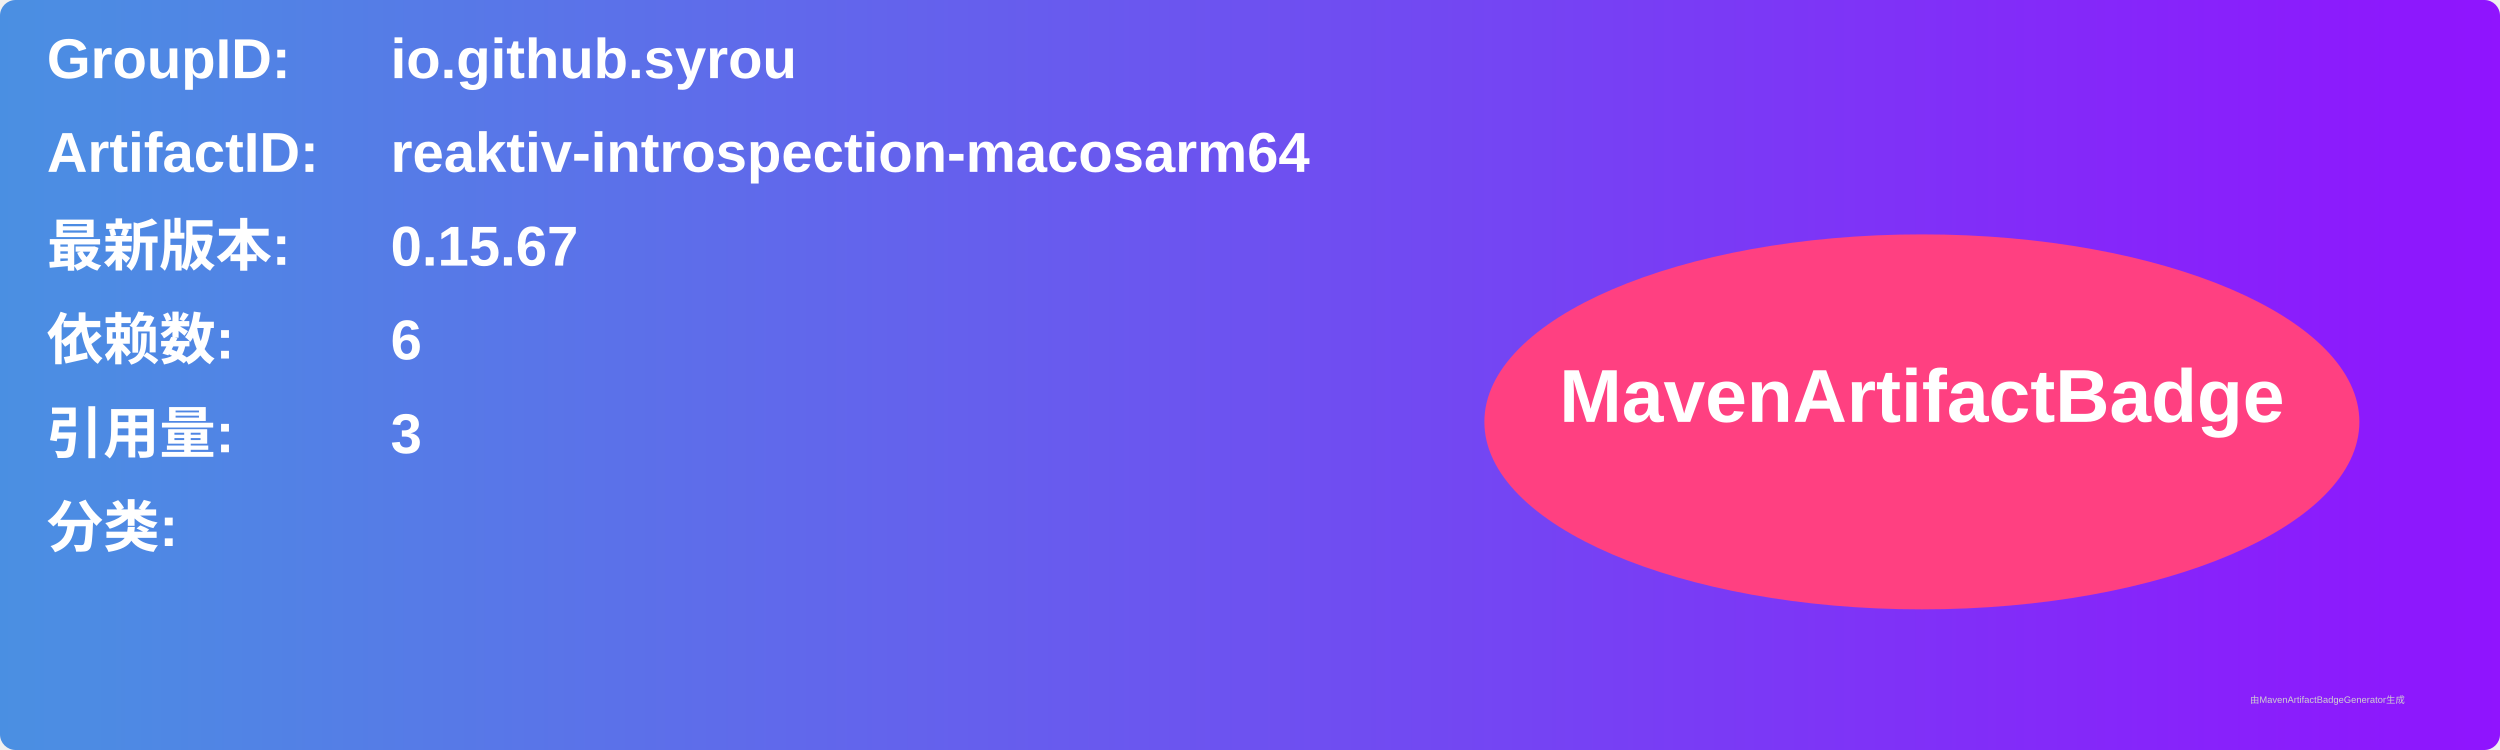
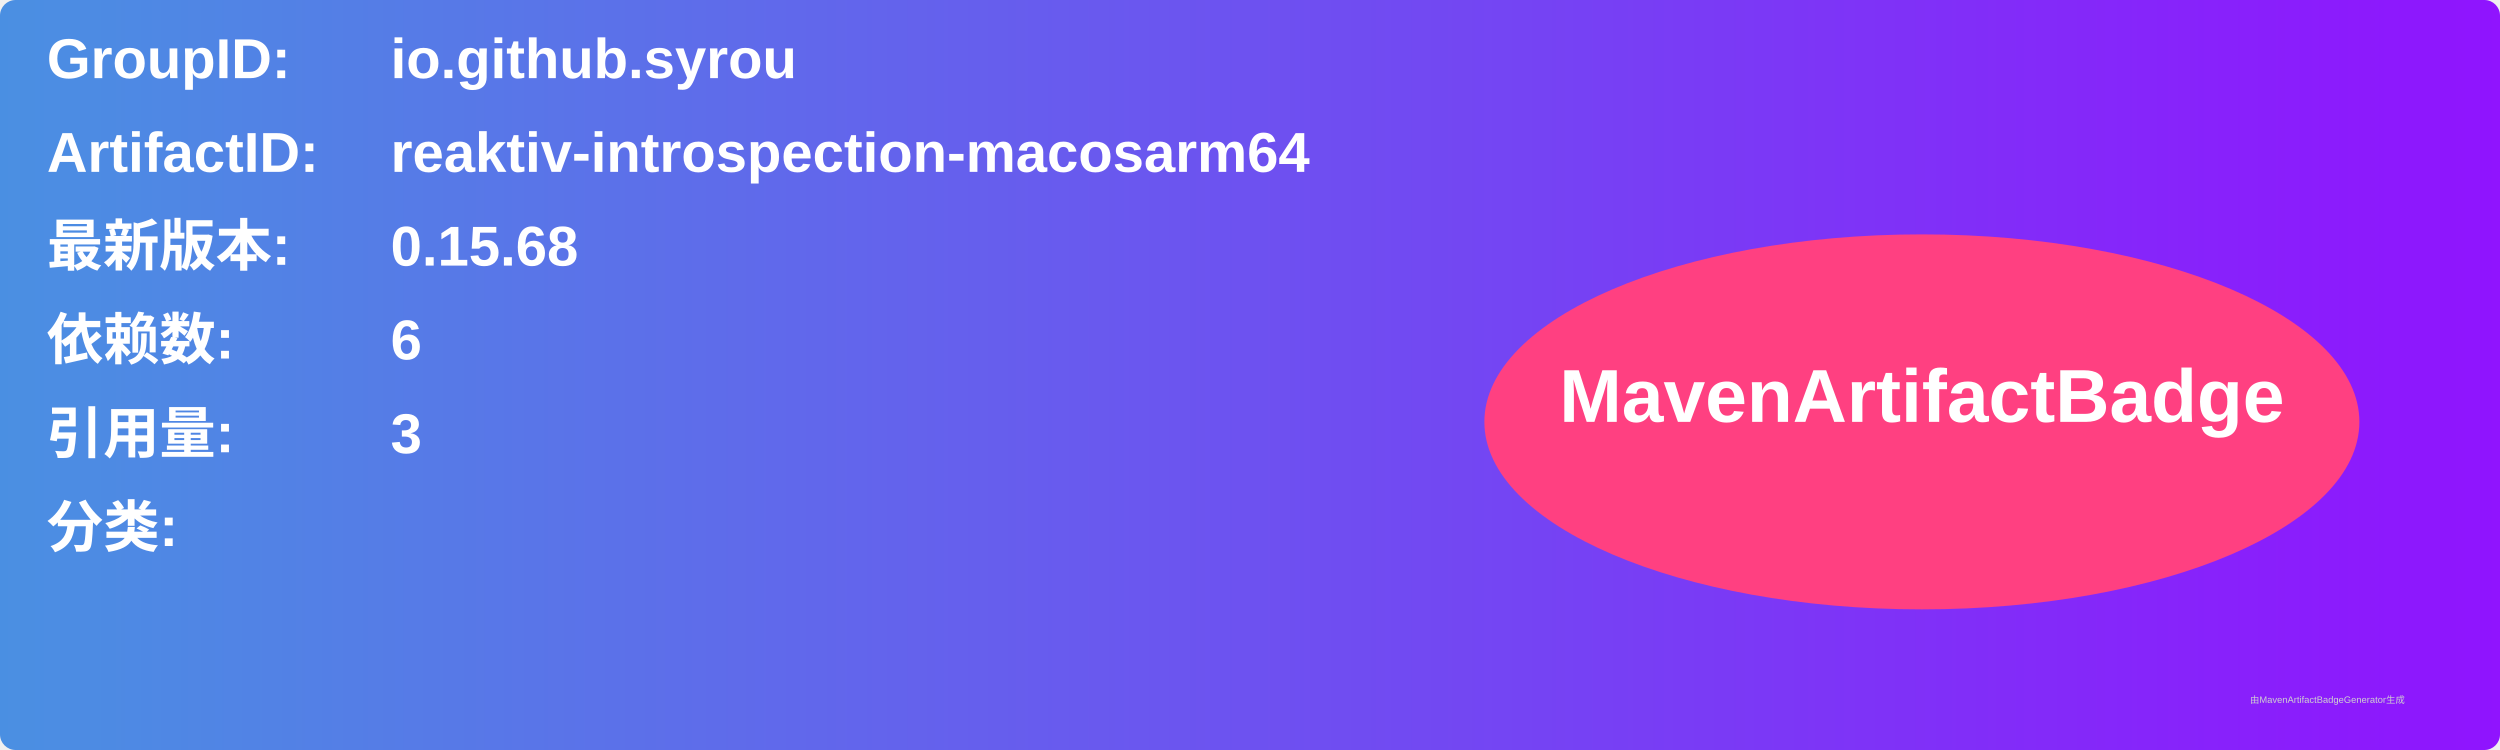
<svg xmlns="http://www.w3.org/2000/svg" width="800" height="240" viewBox="0 0 800 240">
  <linearGradient id="grad" x1="0%" y1="0%" x2="100%" y2="0%">
    <stop offset="0%" stop-color="#4a90e2" />
    <stop offset="100%" stop-color="#9013fe" />
  </linearGradient>
  <rect width="100%" height="100%" rx="5" ry="5" fill="url(#grad)" />
  <g transform="translate(15, 15)">
    <text x="0" y="10" font-family="Arial" font-size="18" fill="white" font-weight="bold" width="260">GroupID:</text>
    <text x="110" y="10" font-family="Arial" font-size="18" fill="white" font-weight="bold" width="460">io.github.syrou</text>
    <text x="0" y="40" font-family="Arial" font-size="18" fill="white" font-weight="bold" width="260">ArtifactID:</text>
    <text x="110" y="40" font-family="Arial" font-size="18" fill="white" font-weight="bold" width="460">reaktiv-introspection-macosarm64</text>
    <text x="0" y="70" font-family="Arial" font-size="18" fill="white" font-weight="bold">最新版本:</text>
    <text x="110" y="70" font-family="Arial" font-size="18" fill="white" font-weight="bold">
-       <tspan font-weight="bold">0.15.67</tspan>
+       <tspan font-weight="bold">0.15.68</tspan>
    </text>
    <text x="0" y="100" font-family="Arial" font-size="18" fill="white" font-weight="bold">依赖数: </text>
    <text x="110" y="100" font-family="Arial" font-size="18" fill="white">
      <tspan font-weight="bold">6</tspan>
    </text>
    <text x="0" y="130" font-family="Arial" font-size="18" fill="white" font-weight="bold">引用量: </text>
    <text x="110" y="130" font-family="Arial" font-size="18" fill="white">
      <tspan font-weight="bold">3</tspan>
    </text>
    <text x="0" y="160" font-family="Arial" font-size="18" fill="white" font-weight="bold">分类:</text>
    <text x="10" y="190" font-family="Arial" font-size="10" fill="white">
      <tspan font-weight="bold" />
    </text>
    <ellipse cx="600" cy="120" rx="140" ry="60" fill="#ff4081" />
    <text x="600" y="120" text-anchor="middle" font-family="Arial" font-size="24" fill="white" font-weight="bold">MavenArtifactBadge</text>
  </g>
  <text x="720" y="225" font-family="Arial" font-size="3" fill="#d0d0d0">由MavenArtifactBadgeGenerator生成</text>
</svg>
